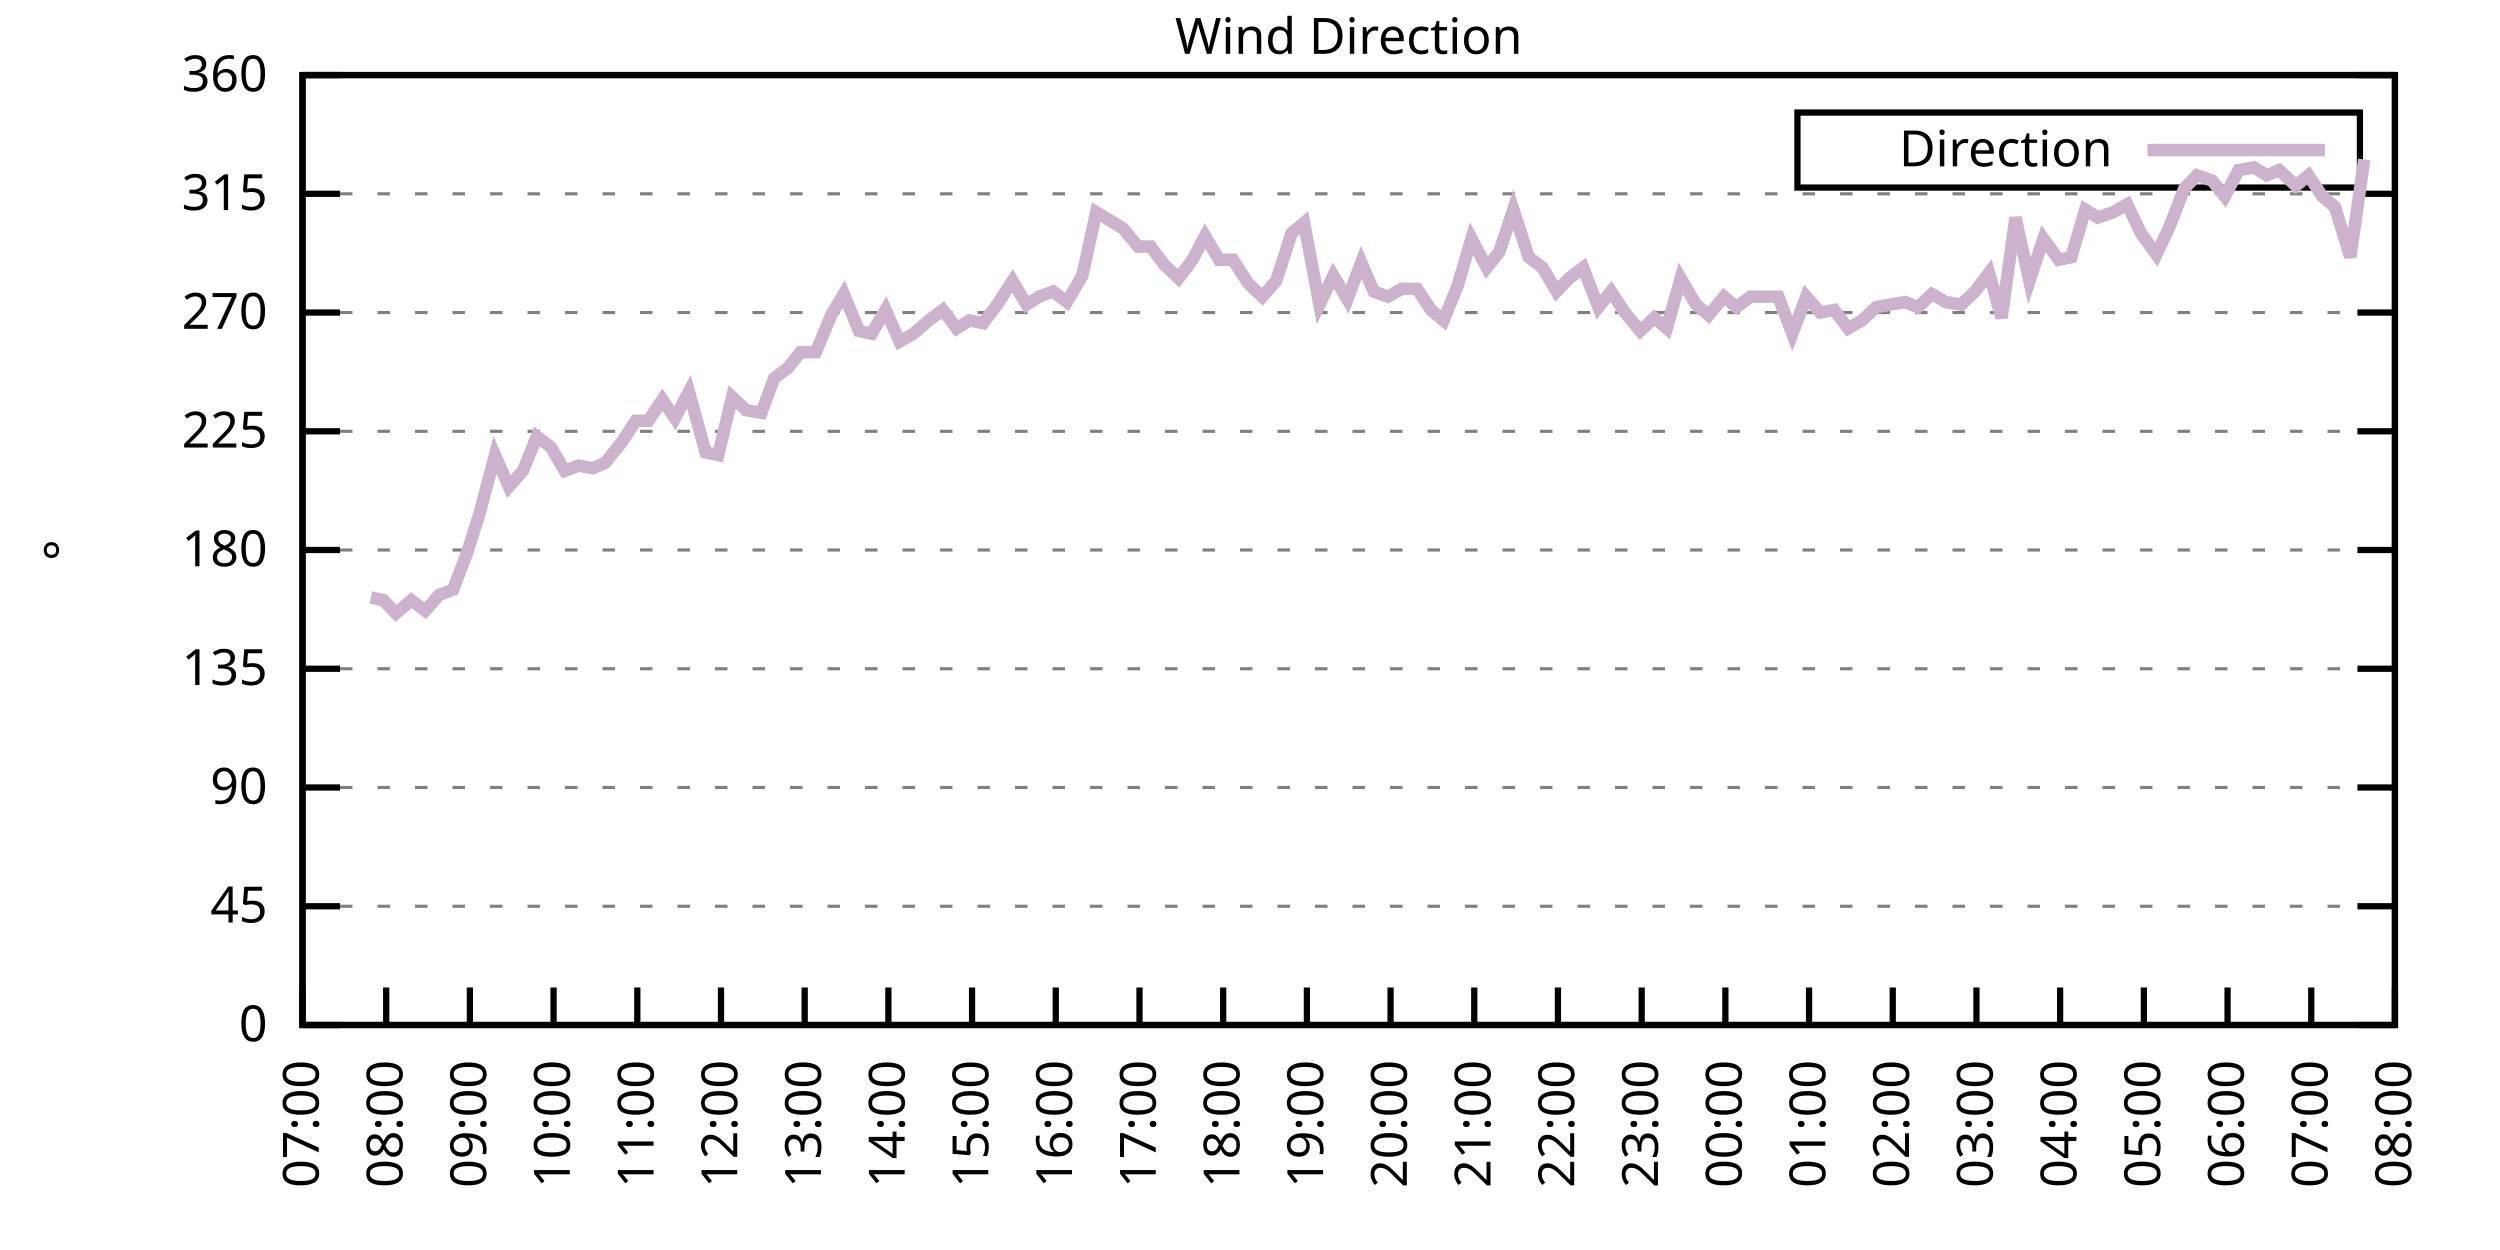
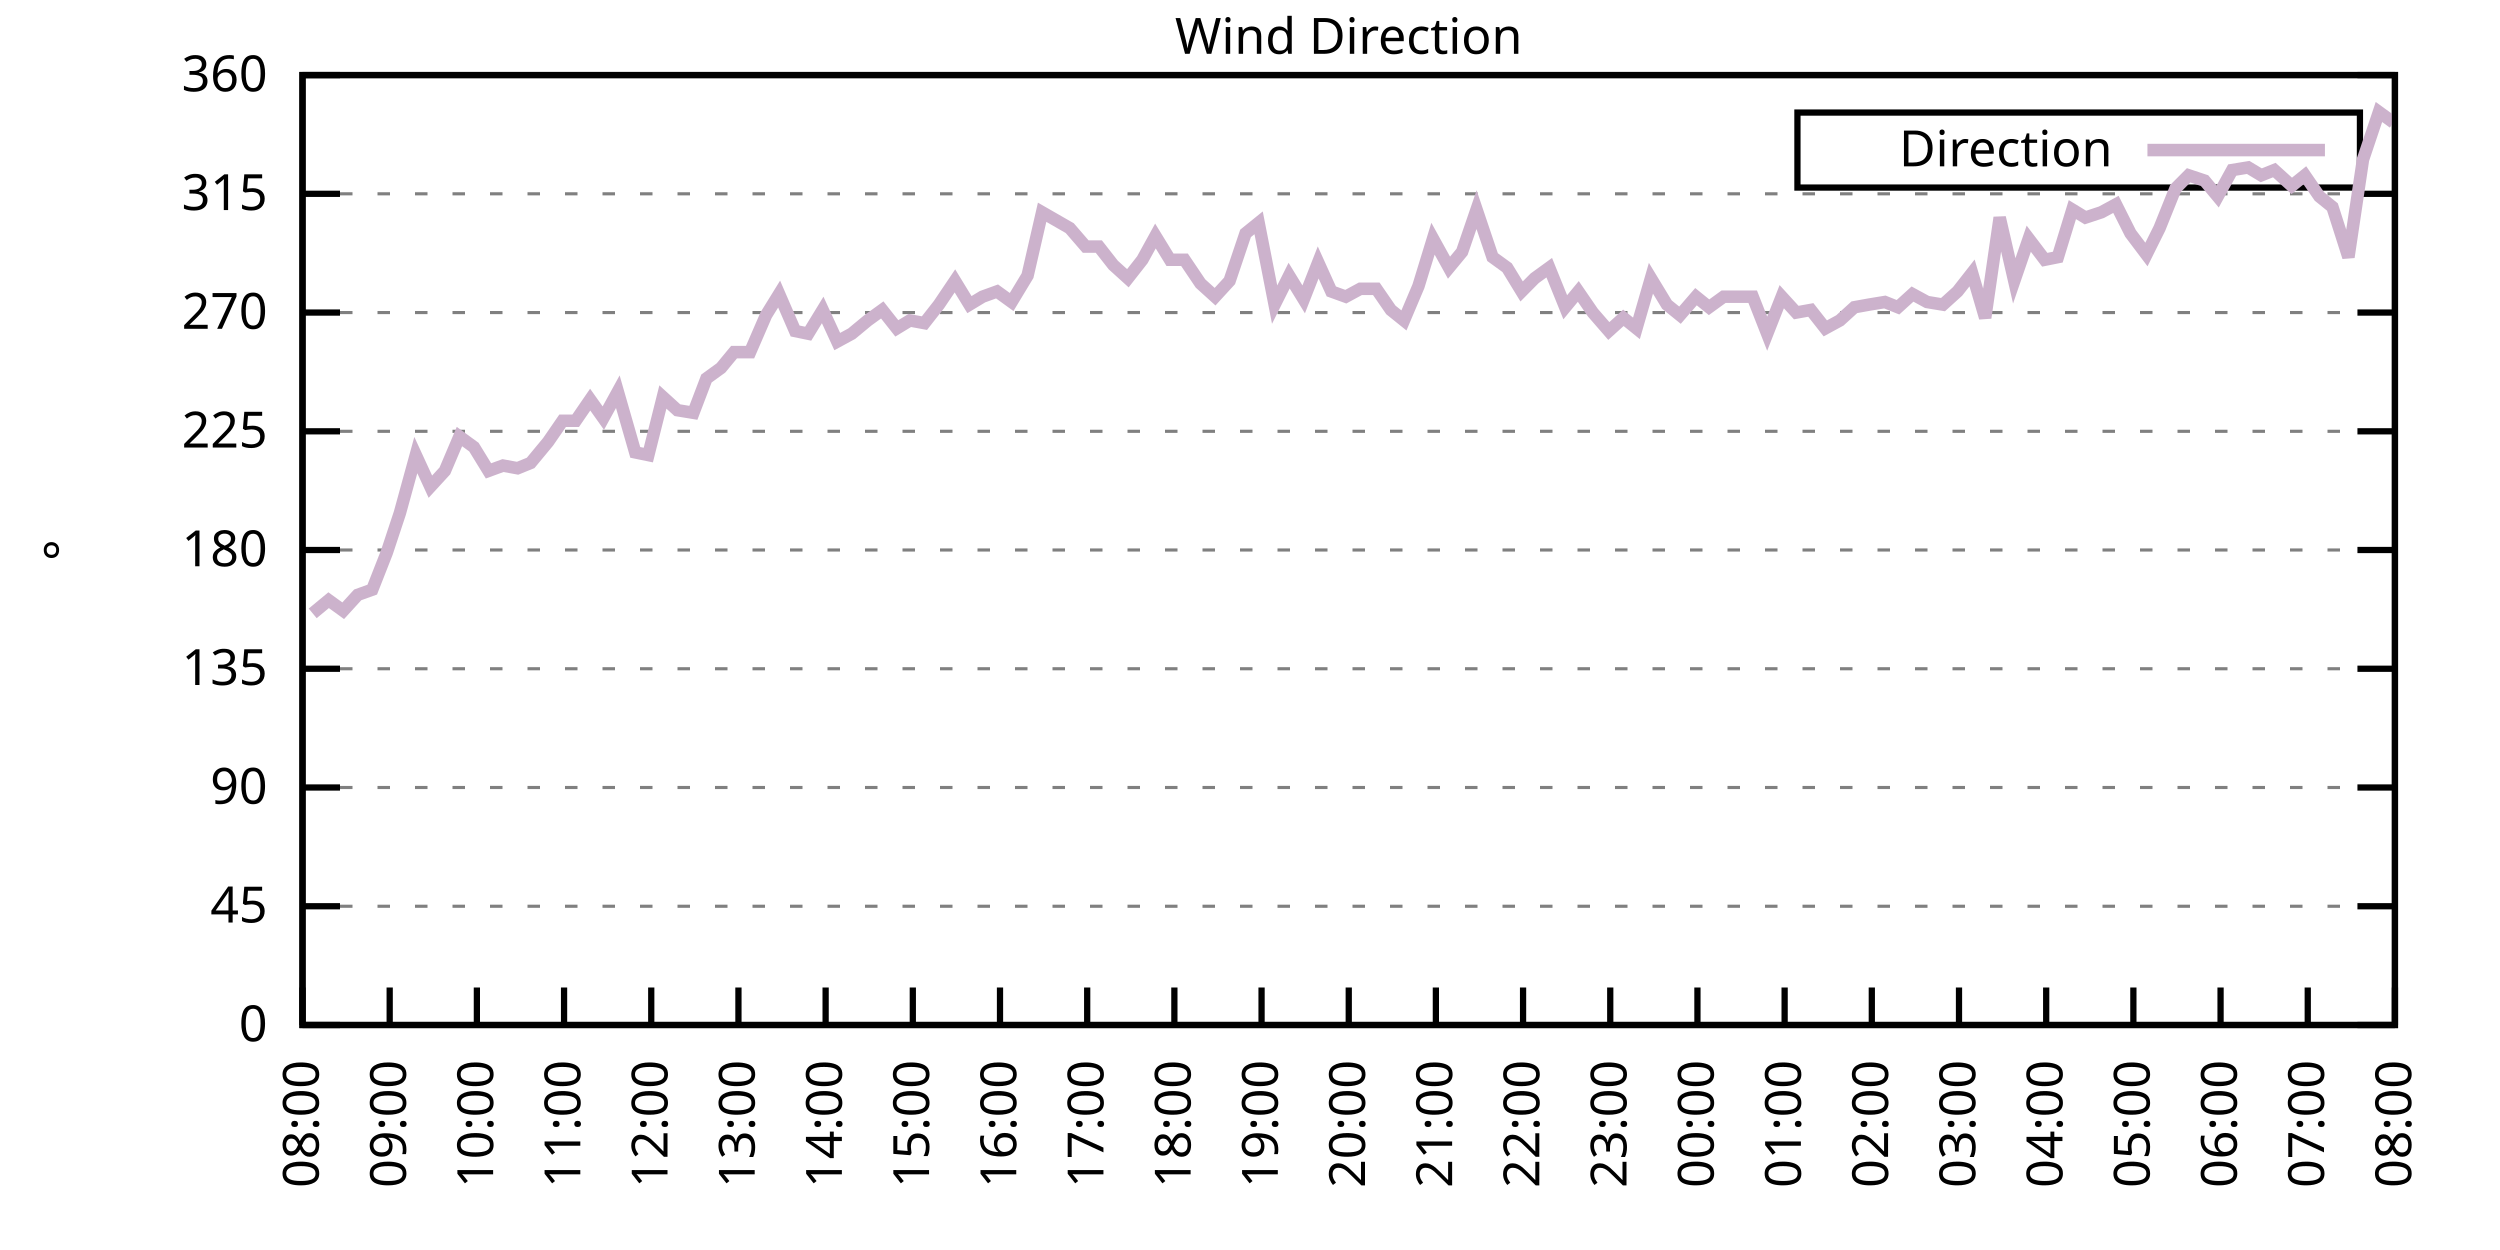
<svg xmlns="http://www.w3.org/2000/svg" xmlns:xlink="http://www.w3.org/1999/xlink" width="400" height="200" viewBox="0 0 400 200">
  <g id="gnuplot_canvas">
    <rect x="0" y="0" width="400" height="200" fill="none" />
    <defs>
      <circle id="gpDot" r="0.5" stroke-width="0.5" stroke="currentColor" />
      <path id="gpPt0" stroke-width="0.333" stroke="currentColor" d="M-1,0 h2 M0,-1 v2" />
      <path id="gpPt1" stroke-width="0.333" stroke="currentColor" d="M-1,-1 L1,1 M1,-1 L-1,1" />
      <path id="gpPt2" stroke-width="0.333" stroke="currentColor" d="M-1,0 L1,0 M0,-1 L0,1 M-1,-1 L1,1 M-1,1 L1,-1" />
      <rect id="gpPt3" stroke-width="0.333" stroke="currentColor" x="-1" y="-1" width="2" height="2" />
      <rect id="gpPt4" stroke-width="0.333" stroke="currentColor" fill="currentColor" x="-1" y="-1" width="2" height="2" />
      <circle id="gpPt5" stroke-width="0.333" stroke="currentColor" cx="0" cy="0" r="1" />
      <use xlink:href="#gpPt5" id="gpPt6" fill="currentColor" stroke="none" />
      <path id="gpPt7" stroke-width="0.333" stroke="currentColor" d="M0,-1.33 L-1.33,0.67 L1.33,0.67 z" />
      <use xlink:href="#gpPt7" id="gpPt8" fill="currentColor" stroke="none" />
      <use xlink:href="#gpPt7" id="gpPt9" stroke="currentColor" transform="rotate(180)" />
      <use xlink:href="#gpPt9" id="gpPt10" fill="currentColor" stroke="none" />
      <use xlink:href="#gpPt3" id="gpPt11" stroke="currentColor" transform="rotate(45)" />
      <use xlink:href="#gpPt11" id="gpPt12" fill="currentColor" stroke="none" />
      <path id="gpPt13" stroke-width="0.333" stroke="currentColor" d="M0,1.330 L1.265,0.411 L0.782,-1.067 L-0.782,-1.076 L-1.265,0.411 z" />
      <use xlink:href="#gpPt13" id="gpPt14" fill="currentColor" stroke="none" />
      <filter id="textbox" filterUnits="objectBoundingBox" x="0" y="0" height="1" width="1">
        <feFlood flood-color="white" flood-opacity="1" result="bgnd" />
        <feComposite in="SourceGraphic" in2="bgnd" operator="atop" />
      </filter>
      <filter id="greybox" filterUnits="objectBoundingBox" x="0" y="0" height="1" width="1">
        <feFlood flood-color="lightgrey" flood-opacity="1" result="grey" />
        <feComposite in="SourceGraphic" in2="grey" operator="atop" />
      </filter>
    </defs>
    <g fill="none" color="white" stroke="currentColor" stroke-width="1.00" stroke-linecap="butt" stroke-linejoin="miter">
</g>
    <g fill="none" color="black" stroke="currentColor" stroke-width="1.00" stroke-linecap="butt" stroke-linejoin="miter">
      <g stroke="none" shape-rendering="crispEdges">
        <polygon fill="rgb(255, 255, 255)" points="48.40,164.00 383.18,164.00 383.18,12.02 48.40,12.02 " />
      </g>
    </g>
    <g fill="none" color="black" stroke="currentColor" stroke-width="1.00" stroke-linecap="butt" stroke-linejoin="miter">
</g>
    <g fill="none" color="black" stroke="black" stroke-width="0.50" stroke-linecap="butt" stroke-linejoin="miter">
</g>
    <g fill="none" color="gray" stroke="currentColor" stroke-width="0.50" stroke-linecap="butt" stroke-linejoin="miter">
      <path stroke="gray" stroke-dasharray="2,4" class="gridline" d="M48.40,164.00 L383.19,164.00  " />
    </g>
    <g fill="none" color="gray" stroke="gray" stroke-width="1.00" stroke-linecap="butt" stroke-linejoin="miter">
</g>
    <g fill="none" color="black" stroke="currentColor" stroke-width="1.00" stroke-linecap="butt" stroke-linejoin="miter">
      <path stroke="black" d="M48.40,164.00 L54.40,164.00 M383.19,164.00 L377.19,164.00  " />
      <g transform="translate(42.80,166.60)" stroke="none" fill="black" font-family="Sans" font-size="8.00" text-anchor="end">
        <text>
          <tspan font-family="Sans"> 0</tspan>
        </text>
      </g>
    </g>
    <g fill="none" color="black" stroke="currentColor" stroke-width="1.00" stroke-linecap="butt" stroke-linejoin="miter">
</g>
    <g fill="none" color="black" stroke="black" stroke-width="0.50" stroke-linecap="butt" stroke-linejoin="miter">
</g>
    <g fill="none" color="gray" stroke="currentColor" stroke-width="0.50" stroke-linecap="butt" stroke-linejoin="miter">
      <path stroke="gray" stroke-dasharray="2,4" class="gridline" d="M48.40,145.00 L383.19,145.00  " />
    </g>
    <g fill="none" color="gray" stroke="gray" stroke-width="1.00" stroke-linecap="butt" stroke-linejoin="miter">
</g>
    <g fill="none" color="black" stroke="currentColor" stroke-width="1.00" stroke-linecap="butt" stroke-linejoin="miter">
      <path stroke="black" d="M48.40,145.00 L54.40,145.00 M383.19,145.00 L377.19,145.00  " />
      <g transform="translate(42.80,147.60)" stroke="none" fill="black" font-family="Sans" font-size="8.00" text-anchor="end">
        <text>
          <tspan font-family="Sans"> 45</tspan>
        </text>
      </g>
    </g>
    <g fill="none" color="black" stroke="currentColor" stroke-width="1.00" stroke-linecap="butt" stroke-linejoin="miter">
</g>
    <g fill="none" color="black" stroke="black" stroke-width="0.50" stroke-linecap="butt" stroke-linejoin="miter">
</g>
    <g fill="none" color="gray" stroke="currentColor" stroke-width="0.50" stroke-linecap="butt" stroke-linejoin="miter">
      <path stroke="gray" stroke-dasharray="2,4" class="gridline" d="M48.40,126.00 L383.19,126.00  " />
    </g>
    <g fill="none" color="gray" stroke="gray" stroke-width="1.00" stroke-linecap="butt" stroke-linejoin="miter">
</g>
    <g fill="none" color="black" stroke="currentColor" stroke-width="1.00" stroke-linecap="butt" stroke-linejoin="miter">
      <path stroke="black" d="M48.40,126.00 L54.40,126.00 M383.19,126.00 L377.19,126.00  " />
      <g transform="translate(42.80,128.60)" stroke="none" fill="black" font-family="Sans" font-size="8.00" text-anchor="end">
        <text>
          <tspan font-family="Sans"> 90</tspan>
        </text>
      </g>
    </g>
    <g fill="none" color="black" stroke="currentColor" stroke-width="1.00" stroke-linecap="butt" stroke-linejoin="miter">
</g>
    <g fill="none" color="black" stroke="black" stroke-width="0.50" stroke-linecap="butt" stroke-linejoin="miter">
</g>
    <g fill="none" color="gray" stroke="currentColor" stroke-width="0.50" stroke-linecap="butt" stroke-linejoin="miter">
      <path stroke="gray" stroke-dasharray="2,4" class="gridline" d="M48.40,107.00 L383.19,107.00  " />
    </g>
    <g fill="none" color="gray" stroke="gray" stroke-width="1.00" stroke-linecap="butt" stroke-linejoin="miter">
</g>
    <g fill="none" color="black" stroke="currentColor" stroke-width="1.00" stroke-linecap="butt" stroke-linejoin="miter">
      <path stroke="black" d="M48.40,107.00 L54.40,107.00 M383.19,107.00 L377.19,107.00  " />
      <g transform="translate(42.80,109.60)" stroke="none" fill="black" font-family="Sans" font-size="8.00" text-anchor="end">
        <text>
          <tspan font-family="Sans"> 135</tspan>
        </text>
      </g>
    </g>
    <g fill="none" color="black" stroke="currentColor" stroke-width="1.00" stroke-linecap="butt" stroke-linejoin="miter">
</g>
    <g fill="none" color="black" stroke="black" stroke-width="0.50" stroke-linecap="butt" stroke-linejoin="miter">
</g>
    <g fill="none" color="gray" stroke="currentColor" stroke-width="0.50" stroke-linecap="butt" stroke-linejoin="miter">
      <path stroke="gray" stroke-dasharray="2,4" class="gridline" d="M48.40,88.00 L383.19,88.00  " />
    </g>
    <g fill="none" color="gray" stroke="gray" stroke-width="1.00" stroke-linecap="butt" stroke-linejoin="miter">
</g>
    <g fill="none" color="black" stroke="currentColor" stroke-width="1.00" stroke-linecap="butt" stroke-linejoin="miter">
      <path stroke="black" d="M48.40,88.00 L54.40,88.00 M383.19,88.00 L377.19,88.00  " />
      <g transform="translate(42.80,90.60)" stroke="none" fill="black" font-family="Sans" font-size="8.00" text-anchor="end">
        <text>
          <tspan font-family="Sans"> 180</tspan>
        </text>
      </g>
    </g>
    <g fill="none" color="black" stroke="currentColor" stroke-width="1.00" stroke-linecap="butt" stroke-linejoin="miter">
</g>
    <g fill="none" color="black" stroke="black" stroke-width="0.50" stroke-linecap="butt" stroke-linejoin="miter">
</g>
    <g fill="none" color="gray" stroke="currentColor" stroke-width="0.50" stroke-linecap="butt" stroke-linejoin="miter">
      <path stroke="gray" stroke-dasharray="2,4" class="gridline" d="M48.40,69.01 L383.19,69.01  " />
    </g>
    <g fill="none" color="gray" stroke="gray" stroke-width="1.00" stroke-linecap="butt" stroke-linejoin="miter">
</g>
    <g fill="none" color="black" stroke="currentColor" stroke-width="1.00" stroke-linecap="butt" stroke-linejoin="miter">
      <path stroke="black" d="M48.40,69.01 L54.40,69.01 M383.19,69.01 L377.19,69.01  " />
      <g transform="translate(42.80,71.61)" stroke="none" fill="black" font-family="Sans" font-size="8.00" text-anchor="end">
        <text>
          <tspan font-family="Sans"> 225</tspan>
        </text>
      </g>
    </g>
    <g fill="none" color="black" stroke="currentColor" stroke-width="1.00" stroke-linecap="butt" stroke-linejoin="miter">
</g>
    <g fill="none" color="black" stroke="black" stroke-width="0.50" stroke-linecap="butt" stroke-linejoin="miter">
</g>
    <g fill="none" color="gray" stroke="currentColor" stroke-width="0.50" stroke-linecap="butt" stroke-linejoin="miter">
      <path stroke="gray" stroke-dasharray="2,4" class="gridline" d="M48.40,50.01 L383.19,50.01  " />
    </g>
    <g fill="none" color="gray" stroke="gray" stroke-width="1.00" stroke-linecap="butt" stroke-linejoin="miter">
</g>
    <g fill="none" color="black" stroke="currentColor" stroke-width="1.00" stroke-linecap="butt" stroke-linejoin="miter">
      <path stroke="black" d="M48.40,50.01 L54.40,50.01 M383.19,50.01 L377.19,50.01  " />
      <g transform="translate(42.80,52.61)" stroke="none" fill="black" font-family="Sans" font-size="8.00" text-anchor="end">
        <text>
          <tspan font-family="Sans"> 270</tspan>
        </text>
      </g>
    </g>
    <g fill="none" color="black" stroke="currentColor" stroke-width="1.00" stroke-linecap="butt" stroke-linejoin="miter">
</g>
    <g fill="none" color="black" stroke="black" stroke-width="0.50" stroke-linecap="butt" stroke-linejoin="miter">
</g>
    <g fill="none" color="gray" stroke="currentColor" stroke-width="0.50" stroke-linecap="butt" stroke-linejoin="miter">
      <path stroke="gray" stroke-dasharray="2,4" class="gridline" d="M48.40,31.01 L383.19,31.01  " />
    </g>
    <g fill="none" color="gray" stroke="gray" stroke-width="1.00" stroke-linecap="butt" stroke-linejoin="miter">
</g>
    <g fill="none" color="black" stroke="currentColor" stroke-width="1.00" stroke-linecap="butt" stroke-linejoin="miter">
      <path stroke="black" d="M48.40,31.01 L54.40,31.01 M383.19,31.01 L377.19,31.01  " />
      <g transform="translate(42.80,33.61)" stroke="none" fill="black" font-family="Sans" font-size="8.00" text-anchor="end">
        <text>
          <tspan font-family="Sans"> 315</tspan>
        </text>
      </g>
    </g>
    <g fill="none" color="black" stroke="currentColor" stroke-width="1.00" stroke-linecap="butt" stroke-linejoin="miter">
</g>
    <g fill="none" color="black" stroke="black" stroke-width="0.50" stroke-linecap="butt" stroke-linejoin="miter">
</g>
    <g fill="none" color="gray" stroke="currentColor" stroke-width="0.50" stroke-linecap="butt" stroke-linejoin="miter">
      <path stroke="gray" stroke-dasharray="2,4" class="gridline" d="M48.40,12.01 L383.19,12.01  " />
    </g>
    <g fill="none" color="gray" stroke="gray" stroke-width="1.00" stroke-linecap="butt" stroke-linejoin="miter">
</g>
    <g fill="none" color="black" stroke="currentColor" stroke-width="1.00" stroke-linecap="butt" stroke-linejoin="miter">
      <path stroke="black" d="M48.40,12.01 L54.40,12.01 M383.19,12.01 L377.19,12.01  " />
      <g transform="translate(42.80,14.61)" stroke="none" fill="black" font-family="Sans" font-size="8.00" text-anchor="end">
        <text>
          <tspan font-family="Sans"> 360</tspan>
        </text>
      </g>
    </g>
    <g fill="none" color="black" stroke="currentColor" stroke-width="1.00" stroke-linecap="butt" stroke-linejoin="miter">
      <path stroke="black" d="M48.40,164.00 L48.40,158.00  " />
      <g transform="translate(51.00,169.60) rotate(270.00)" stroke="none" fill="black" font-family="Sans" font-size="8.00" text-anchor="end">
        <text>
-           <tspan font-family="Sans">07:00</tspan>
-         </text>
-       </g>
-     </g>
-     <g fill="none" color="black" stroke="currentColor" stroke-width="1.00" stroke-linecap="butt" stroke-linejoin="miter">
-       <path stroke="black" d="M61.79,164.00 L61.79,158.00  " />
-       <g transform="translate(64.39,169.60) rotate(270.00)" stroke="none" fill="black" font-family="Sans" font-size="8.00" text-anchor="end">
-         <text>
          <tspan font-family="Sans">08:00</tspan>
        </text>
      </g>
    </g>
    <g fill="none" color="black" stroke="currentColor" stroke-width="1.00" stroke-linecap="butt" stroke-linejoin="miter">
-       <path stroke="black" d="M75.18,164.00 L75.18,158.00  " />
-       <g transform="translate(77.78,169.60) rotate(270.00)" stroke="none" fill="black" font-family="Sans" font-size="8.00" text-anchor="end">
+       <path stroke="black" d="M62.35,164.00 L62.35,158.00  " />
+       <g transform="translate(64.95,169.60) rotate(270.00)" stroke="none" fill="black" font-family="Sans" font-size="8.00" text-anchor="end">
        <text>
          <tspan font-family="Sans">09:00</tspan>
        </text>
      </g>
    </g>
    <g fill="none" color="black" stroke="currentColor" stroke-width="1.00" stroke-linecap="butt" stroke-linejoin="miter">
-       <path stroke="black" d="M88.57,164.00 L88.57,158.00  " />
-       <g transform="translate(91.17,169.60) rotate(270.00)" stroke="none" fill="black" font-family="Sans" font-size="8.00" text-anchor="end">
+       <path stroke="black" d="M76.30,164.00 L76.30,158.00  " />
+       <g transform="translate(78.90,169.60) rotate(270.00)" stroke="none" fill="black" font-family="Sans" font-size="8.00" text-anchor="end">
        <text>
          <tspan font-family="Sans">10:00</tspan>
        </text>
      </g>
    </g>
    <g fill="none" color="black" stroke="currentColor" stroke-width="1.00" stroke-linecap="butt" stroke-linejoin="miter">
-       <path stroke="black" d="M101.97,164.00 L101.97,158.00  " />
-       <g transform="translate(104.57,169.60) rotate(270.00)" stroke="none" fill="black" font-family="Sans" font-size="8.00" text-anchor="end">
+       <path stroke="black" d="M90.25,164.00 L90.25,158.00  " />
+       <g transform="translate(92.85,169.60) rotate(270.00)" stroke="none" fill="black" font-family="Sans" font-size="8.00" text-anchor="end">
        <text>
          <tspan font-family="Sans">11:00</tspan>
        </text>
      </g>
    </g>
    <g fill="none" color="black" stroke="currentColor" stroke-width="1.00" stroke-linecap="butt" stroke-linejoin="miter">
-       <path stroke="black" d="M115.36,164.00 L115.36,158.00  " />
-       <g transform="translate(117.96,169.60) rotate(270.00)" stroke="none" fill="black" font-family="Sans" font-size="8.00" text-anchor="end">
+       <path stroke="black" d="M104.20,164.00 L104.20,158.00  " />
+       <g transform="translate(106.80,169.60) rotate(270.00)" stroke="none" fill="black" font-family="Sans" font-size="8.00" text-anchor="end">
        <text>
          <tspan font-family="Sans">12:00</tspan>
        </text>
      </g>
    </g>
    <g fill="none" color="black" stroke="currentColor" stroke-width="1.00" stroke-linecap="butt" stroke-linejoin="miter">
-       <path stroke="black" d="M128.75,164.00 L128.75,158.00  " />
-       <g transform="translate(131.35,169.60) rotate(270.00)" stroke="none" fill="black" font-family="Sans" font-size="8.00" text-anchor="end">
+       <path stroke="black" d="M118.15,164.00 L118.15,158.00  " />
+       <g transform="translate(120.75,169.60) rotate(270.00)" stroke="none" fill="black" font-family="Sans" font-size="8.00" text-anchor="end">
        <text>
          <tspan font-family="Sans">13:00</tspan>
        </text>
      </g>
    </g>
    <g fill="none" color="black" stroke="currentColor" stroke-width="1.00" stroke-linecap="butt" stroke-linejoin="miter">
-       <path stroke="black" d="M142.14,164.00 L142.14,158.00  " />
-       <g transform="translate(144.74,169.60) rotate(270.00)" stroke="none" fill="black" font-family="Sans" font-size="8.00" text-anchor="end">
+       <path stroke="black" d="M132.10,164.00 L132.10,158.00  " />
+       <g transform="translate(134.70,169.60) rotate(270.00)" stroke="none" fill="black" font-family="Sans" font-size="8.00" text-anchor="end">
        <text>
          <tspan font-family="Sans">14:00</tspan>
        </text>
      </g>
    </g>
    <g fill="none" color="black" stroke="currentColor" stroke-width="1.00" stroke-linecap="butt" stroke-linejoin="miter">
-       <path stroke="black" d="M155.53,164.00 L155.53,158.00  " />
-       <g transform="translate(158.13,169.60) rotate(270.00)" stroke="none" fill="black" font-family="Sans" font-size="8.00" text-anchor="end">
+       <path stroke="black" d="M146.05,164.00 L146.05,158.00  " />
+       <g transform="translate(148.65,169.60) rotate(270.00)" stroke="none" fill="black" font-family="Sans" font-size="8.00" text-anchor="end">
        <text>
          <tspan font-family="Sans">15:00</tspan>
        </text>
      </g>
    </g>
    <g fill="none" color="black" stroke="currentColor" stroke-width="1.00" stroke-linecap="butt" stroke-linejoin="miter">
-       <path stroke="black" d="M168.92,164.00 L168.92,158.00  " />
-       <g transform="translate(171.52,169.60) rotate(270.00)" stroke="none" fill="black" font-family="Sans" font-size="8.00" text-anchor="end">
+       <path stroke="black" d="M160.00,164.00 L160.00,158.00  " />
+       <g transform="translate(162.60,169.60) rotate(270.00)" stroke="none" fill="black" font-family="Sans" font-size="8.00" text-anchor="end">
        <text>
          <tspan font-family="Sans">16:00</tspan>
        </text>
      </g>
    </g>
    <g fill="none" color="black" stroke="currentColor" stroke-width="1.00" stroke-linecap="butt" stroke-linejoin="miter">
-       <path stroke="black" d="M182.32,164.00 L182.32,158.00  " />
-       <g transform="translate(184.92,169.60) rotate(270.00)" stroke="none" fill="black" font-family="Sans" font-size="8.00" text-anchor="end">
+       <path stroke="black" d="M173.95,164.00 L173.95,158.00  " />
+       <g transform="translate(176.55,169.60) rotate(270.00)" stroke="none" fill="black" font-family="Sans" font-size="8.00" text-anchor="end">
        <text>
          <tspan font-family="Sans">17:00</tspan>
        </text>
      </g>
    </g>
    <g fill="none" color="black" stroke="currentColor" stroke-width="1.00" stroke-linecap="butt" stroke-linejoin="miter">
-       <path stroke="black" d="M195.71,164.00 L195.71,158.00  " />
-       <g transform="translate(198.31,169.60) rotate(270.00)" stroke="none" fill="black" font-family="Sans" font-size="8.00" text-anchor="end">
+       <path stroke="black" d="M187.90,164.00 L187.90,158.00  " />
+       <g transform="translate(190.50,169.60) rotate(270.00)" stroke="none" fill="black" font-family="Sans" font-size="8.00" text-anchor="end">
        <text>
          <tspan font-family="Sans">18:00</tspan>
        </text>
      </g>
    </g>
    <g fill="none" color="black" stroke="currentColor" stroke-width="1.00" stroke-linecap="butt" stroke-linejoin="miter">
-       <path stroke="black" d="M209.10,164.00 L209.10,158.00  " />
-       <g transform="translate(211.70,169.60) rotate(270.00)" stroke="none" fill="black" font-family="Sans" font-size="8.00" text-anchor="end">
+       <path stroke="black" d="M201.85,164.00 L201.85,158.00  " />
+       <g transform="translate(204.45,169.60) rotate(270.00)" stroke="none" fill="black" font-family="Sans" font-size="8.00" text-anchor="end">
        <text>
          <tspan font-family="Sans">19:00</tspan>
        </text>
      </g>
    </g>
    <g fill="none" color="black" stroke="currentColor" stroke-width="1.00" stroke-linecap="butt" stroke-linejoin="miter">
-       <path stroke="black" d="M222.49,164.00 L222.49,158.00  " />
-       <g transform="translate(225.09,169.60) rotate(270.00)" stroke="none" fill="black" font-family="Sans" font-size="8.00" text-anchor="end">
+       <path stroke="black" d="M215.80,164.00 L215.80,158.00  " />
+       <g transform="translate(218.40,169.60) rotate(270.00)" stroke="none" fill="black" font-family="Sans" font-size="8.00" text-anchor="end">
        <text>
          <tspan font-family="Sans">20:00</tspan>
        </text>
      </g>
    </g>
    <g fill="none" color="black" stroke="currentColor" stroke-width="1.00" stroke-linecap="butt" stroke-linejoin="miter">
-       <path stroke="black" d="M235.88,164.00 L235.88,158.00  " />
-       <g transform="translate(238.48,169.60) rotate(270.00)" stroke="none" fill="black" font-family="Sans" font-size="8.00" text-anchor="end">
+       <path stroke="black" d="M229.74,164.00 L229.74,158.00  " />
+       <g transform="translate(232.34,169.60) rotate(270.00)" stroke="none" fill="black" font-family="Sans" font-size="8.00" text-anchor="end">
        <text>
          <tspan font-family="Sans">21:00</tspan>
        </text>
      </g>
    </g>
    <g fill="none" color="black" stroke="currentColor" stroke-width="1.00" stroke-linecap="butt" stroke-linejoin="miter">
-       <path stroke="black" d="M249.27,164.00 L249.27,158.00  " />
-       <g transform="translate(251.87,169.60) rotate(270.00)" stroke="none" fill="black" font-family="Sans" font-size="8.00" text-anchor="end">
+       <path stroke="black" d="M243.69,164.00 L243.69,158.00  " />
+       <g transform="translate(246.29,169.60) rotate(270.00)" stroke="none" fill="black" font-family="Sans" font-size="8.00" text-anchor="end">
        <text>
          <tspan font-family="Sans">22:00</tspan>
        </text>
      </g>
    </g>
    <g fill="none" color="black" stroke="currentColor" stroke-width="1.00" stroke-linecap="butt" stroke-linejoin="miter">
-       <path stroke="black" d="M262.67,164.00 L262.67,158.00  " />
-       <g transform="translate(265.27,169.60) rotate(270.00)" stroke="none" fill="black" font-family="Sans" font-size="8.00" text-anchor="end">
+       <path stroke="black" d="M257.64,164.00 L257.64,158.00  " />
+       <g transform="translate(260.24,169.60) rotate(270.00)" stroke="none" fill="black" font-family="Sans" font-size="8.00" text-anchor="end">
        <text>
          <tspan font-family="Sans">23:00</tspan>
        </text>
      </g>
    </g>
    <g fill="none" color="black" stroke="currentColor" stroke-width="1.00" stroke-linecap="butt" stroke-linejoin="miter">
-       <path stroke="black" d="M276.06,164.00 L276.06,158.00  " />
-       <g transform="translate(278.66,169.60) rotate(270.00)" stroke="none" fill="black" font-family="Sans" font-size="8.00" text-anchor="end">
+       <path stroke="black" d="M271.59,164.00 L271.59,158.00  " />
+       <g transform="translate(274.19,169.60) rotate(270.00)" stroke="none" fill="black" font-family="Sans" font-size="8.00" text-anchor="end">
        <text>
          <tspan font-family="Sans">00:00</tspan>
        </text>
      </g>
    </g>
    <g fill="none" color="black" stroke="currentColor" stroke-width="1.00" stroke-linecap="butt" stroke-linejoin="miter">
-       <path stroke="black" d="M289.45,164.00 L289.45,158.00  " />
-       <g transform="translate(292.05,169.60) rotate(270.00)" stroke="none" fill="black" font-family="Sans" font-size="8.00" text-anchor="end">
+       <path stroke="black" d="M285.54,164.00 L285.54,158.00  " />
+       <g transform="translate(288.14,169.60) rotate(270.00)" stroke="none" fill="black" font-family="Sans" font-size="8.00" text-anchor="end">
        <text>
          <tspan font-family="Sans">01:00</tspan>
        </text>
      </g>
    </g>
    <g fill="none" color="black" stroke="currentColor" stroke-width="1.00" stroke-linecap="butt" stroke-linejoin="miter">
-       <path stroke="black" d="M302.84,164.00 L302.84,158.00  " />
-       <g transform="translate(305.44,169.60) rotate(270.00)" stroke="none" fill="black" font-family="Sans" font-size="8.00" text-anchor="end">
+       <path stroke="black" d="M299.49,164.00 L299.49,158.00  " />
+       <g transform="translate(302.09,169.60) rotate(270.00)" stroke="none" fill="black" font-family="Sans" font-size="8.00" text-anchor="end">
        <text>
          <tspan font-family="Sans">02:00</tspan>
        </text>
      </g>
    </g>
    <g fill="none" color="black" stroke="currentColor" stroke-width="1.00" stroke-linecap="butt" stroke-linejoin="miter">
-       <path stroke="black" d="M316.23,164.00 L316.23,158.00  " />
-       <g transform="translate(318.83,169.60) rotate(270.00)" stroke="none" fill="black" font-family="Sans" font-size="8.00" text-anchor="end">
+       <path stroke="black" d="M313.44,164.00 L313.44,158.00  " />
+       <g transform="translate(316.04,169.60) rotate(270.00)" stroke="none" fill="black" font-family="Sans" font-size="8.00" text-anchor="end">
        <text>
          <tspan font-family="Sans">03:00</tspan>
        </text>
      </g>
    </g>
    <g fill="none" color="black" stroke="currentColor" stroke-width="1.00" stroke-linecap="butt" stroke-linejoin="miter">
-       <path stroke="black" d="M329.62,164.00 L329.62,158.00  " />
-       <g transform="translate(332.22,169.60) rotate(270.00)" stroke="none" fill="black" font-family="Sans" font-size="8.00" text-anchor="end">
+       <path stroke="black" d="M327.39,164.00 L327.39,158.00  " />
+       <g transform="translate(329.99,169.60) rotate(270.00)" stroke="none" fill="black" font-family="Sans" font-size="8.00" text-anchor="end">
        <text>
          <tspan font-family="Sans">04:00</tspan>
        </text>
      </g>
    </g>
    <g fill="none" color="black" stroke="currentColor" stroke-width="1.00" stroke-linecap="butt" stroke-linejoin="miter">
-       <path stroke="black" d="M343.02,164.00 L343.02,158.00  " />
-       <g transform="translate(345.62,169.60) rotate(270.00)" stroke="none" fill="black" font-family="Sans" font-size="8.00" text-anchor="end">
+       <path stroke="black" d="M341.34,164.00 L341.34,158.00  " />
+       <g transform="translate(343.94,169.60) rotate(270.00)" stroke="none" fill="black" font-family="Sans" font-size="8.00" text-anchor="end">
        <text>
          <tspan font-family="Sans">05:00</tspan>
        </text>
      </g>
    </g>
    <g fill="none" color="black" stroke="currentColor" stroke-width="1.00" stroke-linecap="butt" stroke-linejoin="miter">
-       <path stroke="black" d="M356.41,164.00 L356.41,158.00  " />
-       <g transform="translate(359.01,169.60) rotate(270.00)" stroke="none" fill="black" font-family="Sans" font-size="8.00" text-anchor="end">
+       <path stroke="black" d="M355.29,164.00 L355.29,158.00  " />
+       <g transform="translate(357.89,169.60) rotate(270.00)" stroke="none" fill="black" font-family="Sans" font-size="8.00" text-anchor="end">
        <text>
          <tspan font-family="Sans">06:00</tspan>
        </text>
      </g>
    </g>
    <g fill="none" color="black" stroke="currentColor" stroke-width="1.00" stroke-linecap="butt" stroke-linejoin="miter">
-       <path stroke="black" d="M369.80,164.00 L369.80,158.00  " />
-       <g transform="translate(372.40,169.60) rotate(270.00)" stroke="none" fill="black" font-family="Sans" font-size="8.00" text-anchor="end">
+       <path stroke="black" d="M369.24,164.00 L369.24,158.00  " />
+       <g transform="translate(371.84,169.60) rotate(270.00)" stroke="none" fill="black" font-family="Sans" font-size="8.00" text-anchor="end">
        <text>
          <tspan font-family="Sans">07:00</tspan>
        </text>
      </g>
    </g>
    <g fill="none" color="black" stroke="currentColor" stroke-width="1.00" stroke-linecap="butt" stroke-linejoin="miter">
      <path stroke="black" d="M383.19,164.00 L383.19,158.00  " />
      <g transform="translate(385.79,169.60) rotate(270.00)" stroke="none" fill="black" font-family="Sans" font-size="8.00" text-anchor="end">
        <text>
          <tspan font-family="Sans">08:00</tspan>
        </text>
      </g>
    </g>
    <g fill="none" color="black" stroke="currentColor" stroke-width="1.00" stroke-linecap="butt" stroke-linejoin="miter">
</g>
    <g fill="none" color="black" stroke="currentColor" stroke-width="1.00" stroke-linecap="butt" stroke-linejoin="miter">
      <path stroke="black" d="M48.40,12.01 L48.40,164.00 L383.19,164.00 L383.19,12.01 L48.40,12.01 Z  " />
    </g>
    <g fill="none" color="black" stroke="currentColor" stroke-width="1.00" stroke-linecap="butt" stroke-linejoin="miter">
</g>
    <g fill="none" color="black" stroke="currentColor" stroke-width="1.00" stroke-linecap="butt" stroke-linejoin="miter">
      <path stroke="black" d="M287.59,30.01 L287.59,18.01 L377.59,18.01 L377.59,30.01 L287.59,30.01 Z  " />
    </g>
    <g id="Wind_direction_plot_1">
      <g fill="none" color="white" stroke="black" stroke-width="2.00" stroke-linecap="butt" stroke-linejoin="miter">
</g>
      <g fill="none" color="black" stroke="currentColor" stroke-width="2.00" stroke-linecap="butt" stroke-linejoin="miter">
        <g transform="translate(337.99,26.61)" stroke="none" fill="black" font-family="Sans" font-size="8.00" text-anchor="end">
          <text>
            <tspan font-family="Sans">Direction</tspan>
          </text>
        </g>
      </g>
      <g fill="none" color="black" stroke="currentColor" stroke-width="2.00" stroke-linecap="butt" stroke-linejoin="miter">
-         <path stroke="rgb(204, 178, 204)" d="M343.59,24.01 L371.99,24.01 M59.34,95.60 L61.35,96.03 L63.35,98.14 L65.81,96.03 L68.04,97.72 L70.27,95.18   L72.50,94.34 L74.74,88.43 L76.75,82.09 L79.20,72.81 L81.43,77.87 L83.66,75.34 L85.90,69.85 L88.13,71.54   L90.36,75.34 L92.59,74.49 L94.82,74.92 L96.83,74.07 L99.51,70.70 L101.74,67.32 L103.75,67.32 L105.98,63.94   L107.99,66.90 L110.22,62.67 L112.90,72.38 L114.91,72.81 L117.14,63.52 L119.38,65.63 L121.83,66.05 L123.84,60.56   L126.07,58.87 L128.08,56.34 L130.54,56.34 L132.99,50.43 L135.00,47.05 L137.45,52.96 L139.46,53.39 L141.69,49.59   L143.93,54.65 L146.16,53.39 L148.61,51.27 L150.85,49.59 L153.08,52.54 L155.09,51.27 L157.32,51.70 L159.55,48.74   L162.01,44.94 L164.24,48.74 L166.25,47.47 L168.48,46.63 L170.71,48.32 L173.17,44.10 L175.40,33.96 L179.64,36.50   L182.09,39.45 L184.10,39.45 L186.33,42.41 L188.57,44.52 L190.80,41.56 L192.81,37.76 L195.04,41.56 L197.27,41.56   L199.73,45.36 L201.96,47.47 L204.19,44.94 L206.64,37.34 L208.65,35.65 L211.11,48.74 L213.34,44.10 L215.57,47.90   L217.80,41.99 L219.81,46.63 L222.04,47.47 L224.28,46.21 L226.73,46.21 L228.96,49.59 L230.97,51.27 L233.20,45.79   L235.44,38.19 L237.89,42.83 L239.90,40.30 L242.13,33.54 L244.59,41.14 L246.82,42.83 L249.05,46.63 L251.06,44.52   L253.29,42.83 L255.75,49.16 L257.76,46.63 L259.99,50.01 L262.44,52.96 L264.67,50.85 L266.68,52.54 L268.92,44.52   L271.37,48.74 L273.38,50.43 L275.83,47.47 L277.84,49.16 L280.07,47.47 L284.54,47.47 L286.77,53.39 L289.00,47.47   L291.23,50.01 L293.47,49.59 L295.70,52.54 L297.93,51.27 L300.16,49.16 L302.39,48.74 L304.85,48.32 L306.86,49.16   L309.09,47.05 L311.32,48.32 L313.78,48.74 L316.01,46.63 L318.24,43.67 L320.25,50.85 L322.48,34.81 L324.71,44.94   L326.95,38.19 L329.40,41.56 L331.41,41.14 L333.64,33.54 L335.65,34.81 L338.10,33.96 L340.34,32.70 L342.57,37.34   L345.02,40.72 L347.03,36.50 L349.49,30.16 L351.50,28.05 L353.95,28.90 L355.96,31.43 L358.19,27.21 L360.65,26.79   L362.66,28.05 L364.66,27.21 L367.34,29.74 L369.35,28.05 L371.58,31.43 L373.59,33.12 L376.05,41.14 L378.28,25.52    " />
+         <path stroke="rgb(204, 178, 204)" d="M343.59,24.01 L371.99,24.01 M50.03,98.14 L52.58,96.03 L54.91,97.72 L57.23,95.18 L59.56,94.34 L61.88,88.43   L63.98,82.09 L66.53,72.81 L68.86,77.87 L71.18,75.34 L73.51,69.85 L75.83,71.54 L78.16,75.34 L80.48,74.49   L82.81,74.92 L84.90,74.07 L87.69,70.70 L90.02,67.32 L92.11,67.32 L94.43,63.94 L96.53,66.90 L98.85,62.67   L101.64,72.38 L103.73,72.81 L106.06,63.52 L108.38,65.63 L110.94,66.05 L113.03,60.56 L115.36,58.87 L117.45,56.34   L120.01,56.34 L122.57,50.43 L124.66,47.05 L127.22,52.96 L129.31,53.39 L131.63,49.59 L133.96,54.65 L136.28,53.39   L138.84,51.27 L141.16,49.59 L143.49,52.54 L145.58,51.27 L147.91,51.70 L150.23,48.74 L152.79,44.94 L155.11,48.74   L157.21,47.47 L159.53,46.63 L161.86,48.32 L164.41,44.10 L166.74,33.96 L171.16,36.50 L173.71,39.45 L175.81,39.45   L178.13,42.41 L180.46,44.52 L182.78,41.56 L184.87,37.76 L187.20,41.56 L189.52,41.56 L192.08,45.36 L194.41,47.47   L196.73,44.94 L199.29,37.34 L201.38,35.65 L203.94,48.74 L206.26,44.10 L208.59,47.90 L210.91,41.99 L213.01,46.63   L215.33,47.47 L217.65,46.21 L220.21,46.21 L222.54,49.59 L224.63,51.27 L226.95,45.79 L229.28,38.19 L231.84,42.83   L233.93,40.30 L236.25,33.54 L238.81,41.14 L241.14,42.83 L243.46,46.63 L245.55,44.52 L247.88,42.83 L250.44,49.16   L252.53,46.63 L254.85,50.01 L257.41,52.96 L259.74,50.85 L261.83,52.54 L264.15,44.52 L266.71,48.74 L268.80,50.43   L271.36,47.47 L273.45,49.16 L275.78,47.47 L280.43,47.47 L282.75,53.39 L285.08,47.47 L287.40,50.01 L289.73,49.59   L292.05,52.54 L294.38,51.27 L296.70,49.16 L299.03,48.74 L301.58,48.32 L303.68,49.16 L306.00,47.05 L308.33,48.32   L310.88,48.74 L313.21,46.63 L315.53,43.67 L317.63,50.85 L319.95,34.81 L322.28,44.94 L324.60,38.19 L327.16,41.56   L329.25,41.14 L331.58,33.54 L333.67,34.81 L336.23,33.96 L338.55,32.70 L340.88,37.34 L343.43,40.72 L345.53,36.50   L348.08,30.16 L350.18,28.05 L352.73,28.90 L354.83,31.43 L357.15,27.21 L359.71,26.79 L361.80,28.05 L363.89,27.21   L366.68,29.74 L368.78,28.05 L371.10,31.43 L373.19,33.12 L375.75,41.14 L378.08,25.52 L380.63,17.92 L382.96,19.61    " />
      </g>
    </g>
    <g fill="none" color="black" stroke="currentColor" stroke-width="2.00" stroke-linecap="butt" stroke-linejoin="miter">
</g>
    <g fill="none" color="black" stroke="black" stroke-width="1.00" stroke-linecap="butt" stroke-linejoin="miter">
</g>
    <g fill="none" color="black" stroke="currentColor" stroke-width="1.00" stroke-linecap="butt" stroke-linejoin="miter">
      <path stroke="black" d="M48.40,12.01 L48.40,164.00 L383.19,164.00 L383.19,12.01 L48.40,12.01 Z  " />
      <g transform="translate(12.80,88.01) rotate(270.00)" stroke="none" fill="black" font-family="Sans" font-size="8.00" text-anchor="middle">
        <text>
          <tspan font-family="Sans">°</tspan>
        </text>
      </g>
    </g>
    <g fill="none" color="black" stroke="currentColor" stroke-width="1.00" stroke-linecap="butt" stroke-linejoin="miter">
</g>
    <g fill="none" color="black" stroke="currentColor" stroke-width="1.00" stroke-linecap="butt" stroke-linejoin="miter">
      <g transform="translate(215.79,8.61)" stroke="none" fill="black" font-family="Sans" font-size="8.00" text-anchor="middle">
        <text>
          <tspan font-family="Sans">Wind Direction</tspan>
        </text>
      </g>
    </g>
    <g fill="none" color="black" stroke="currentColor" stroke-width="1.00" stroke-linecap="butt" stroke-linejoin="miter">
</g>
  </g>
</svg>
